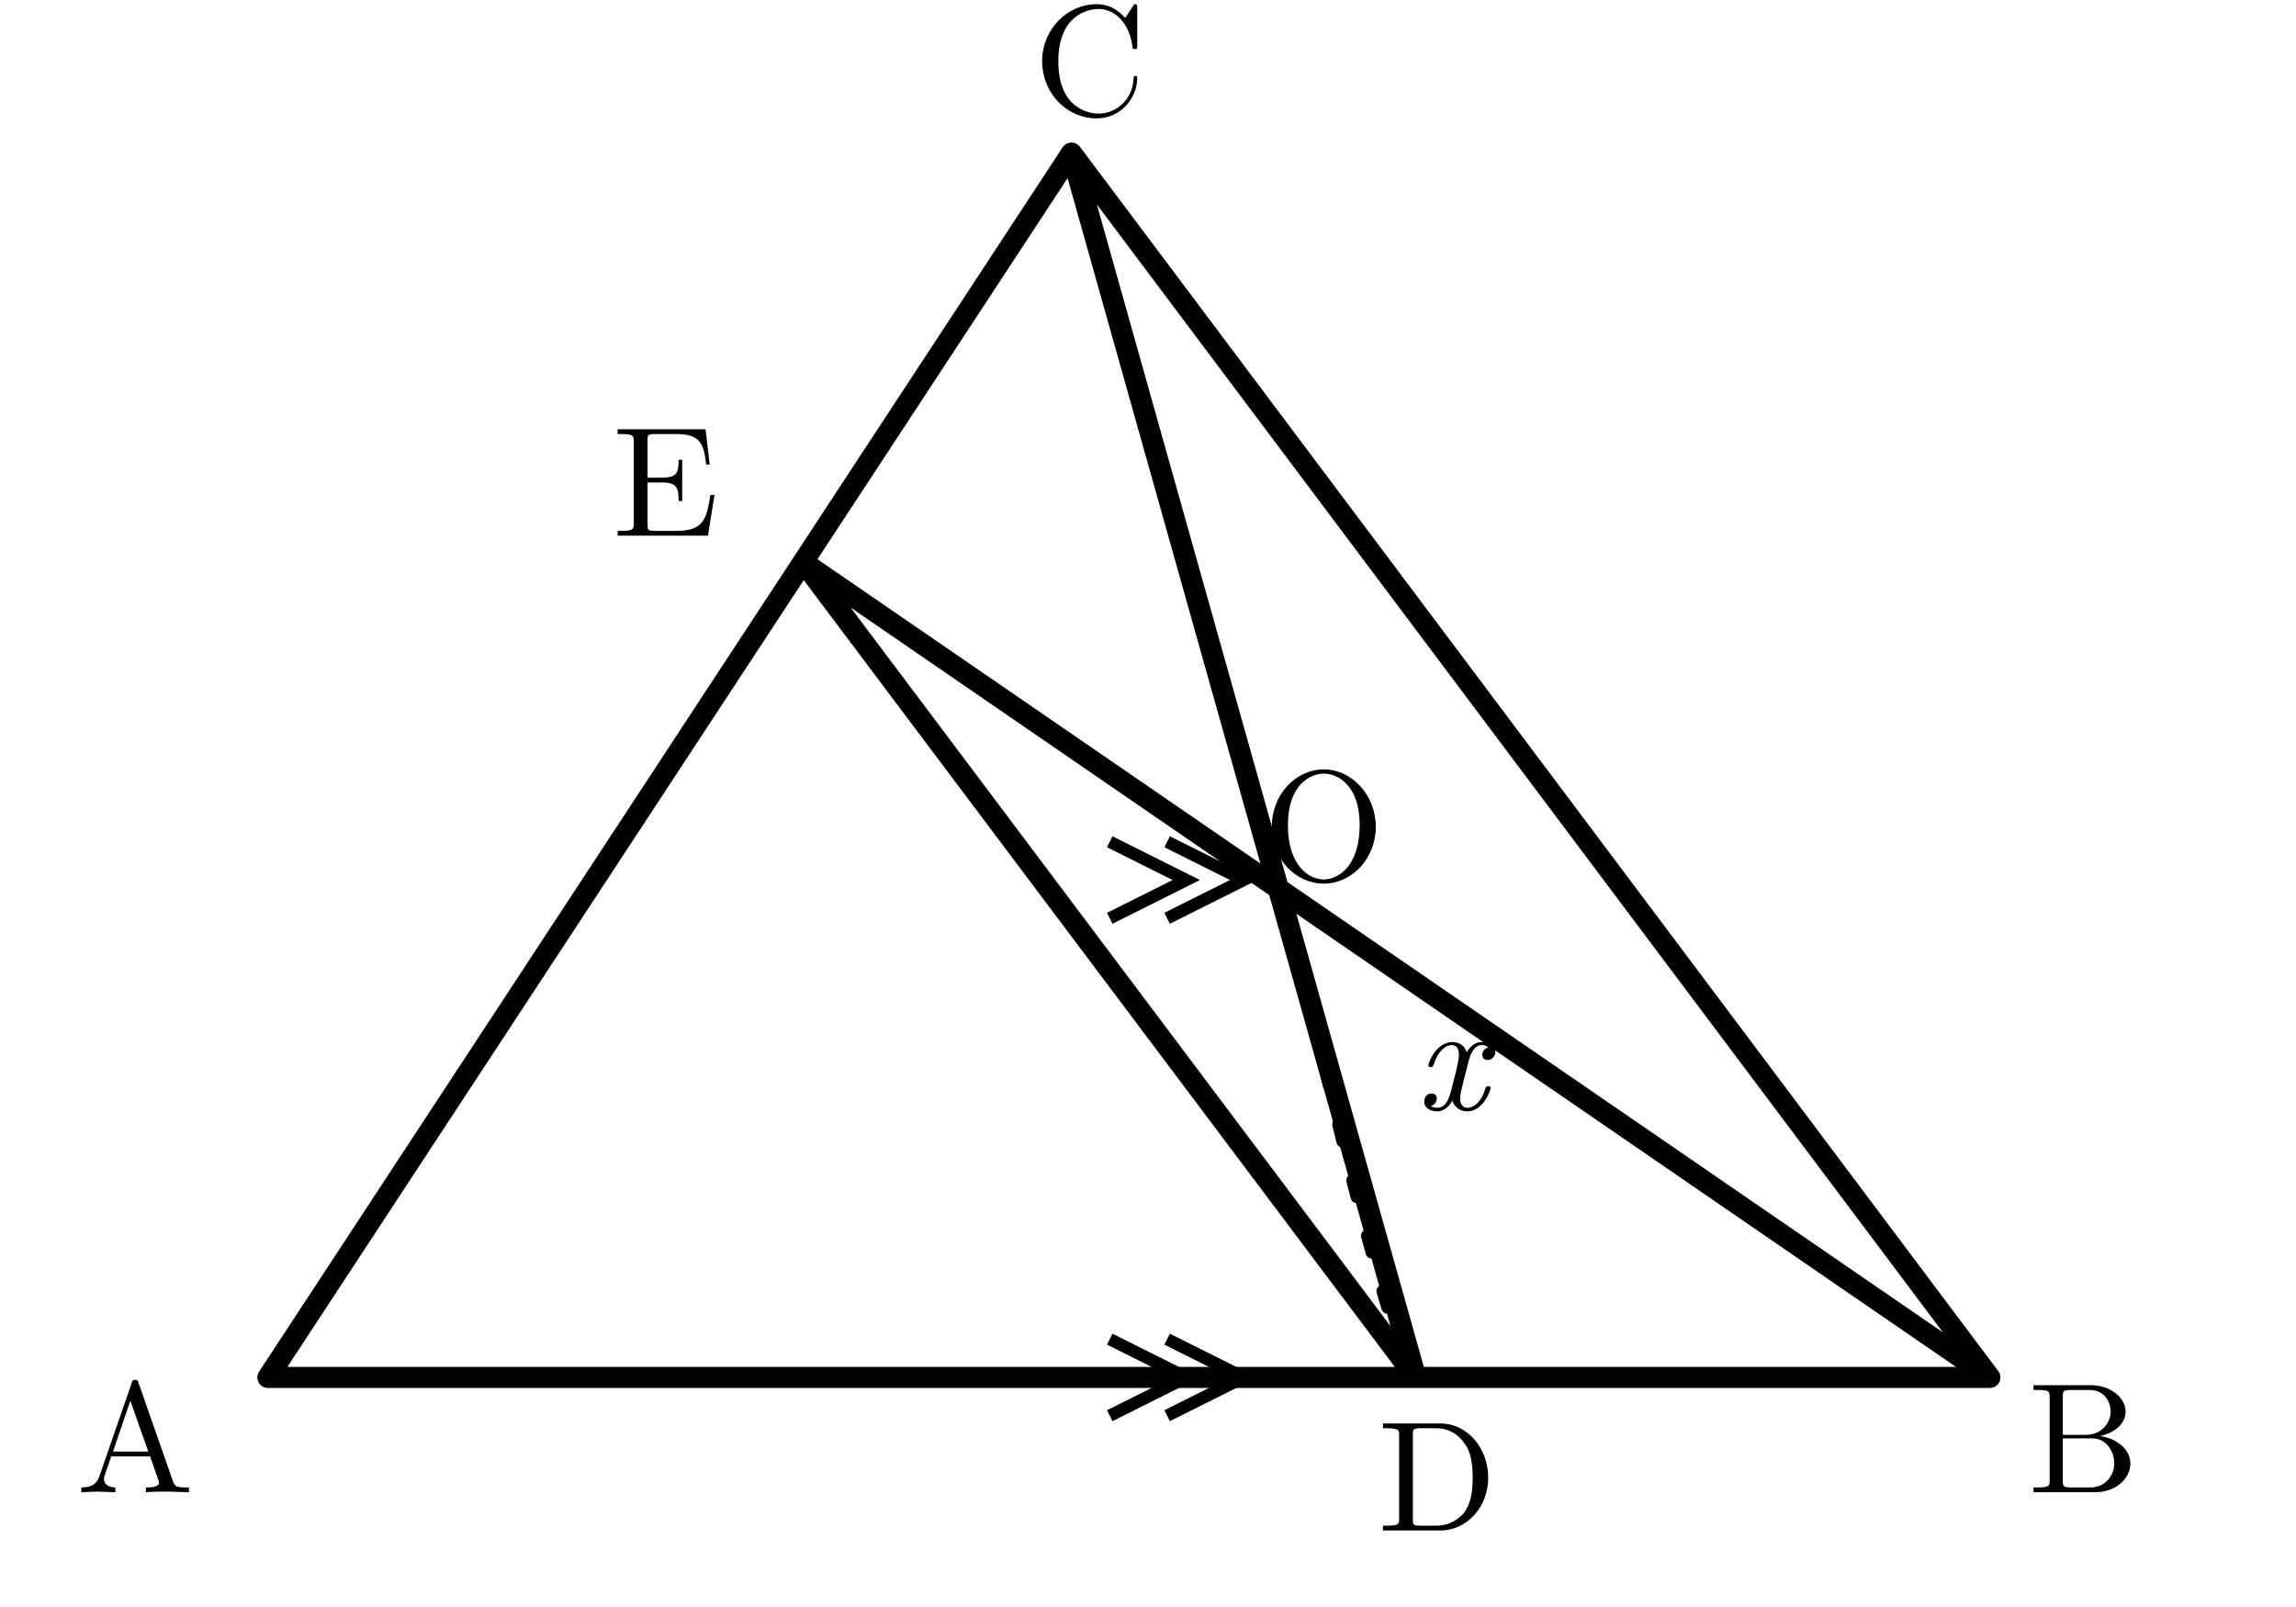
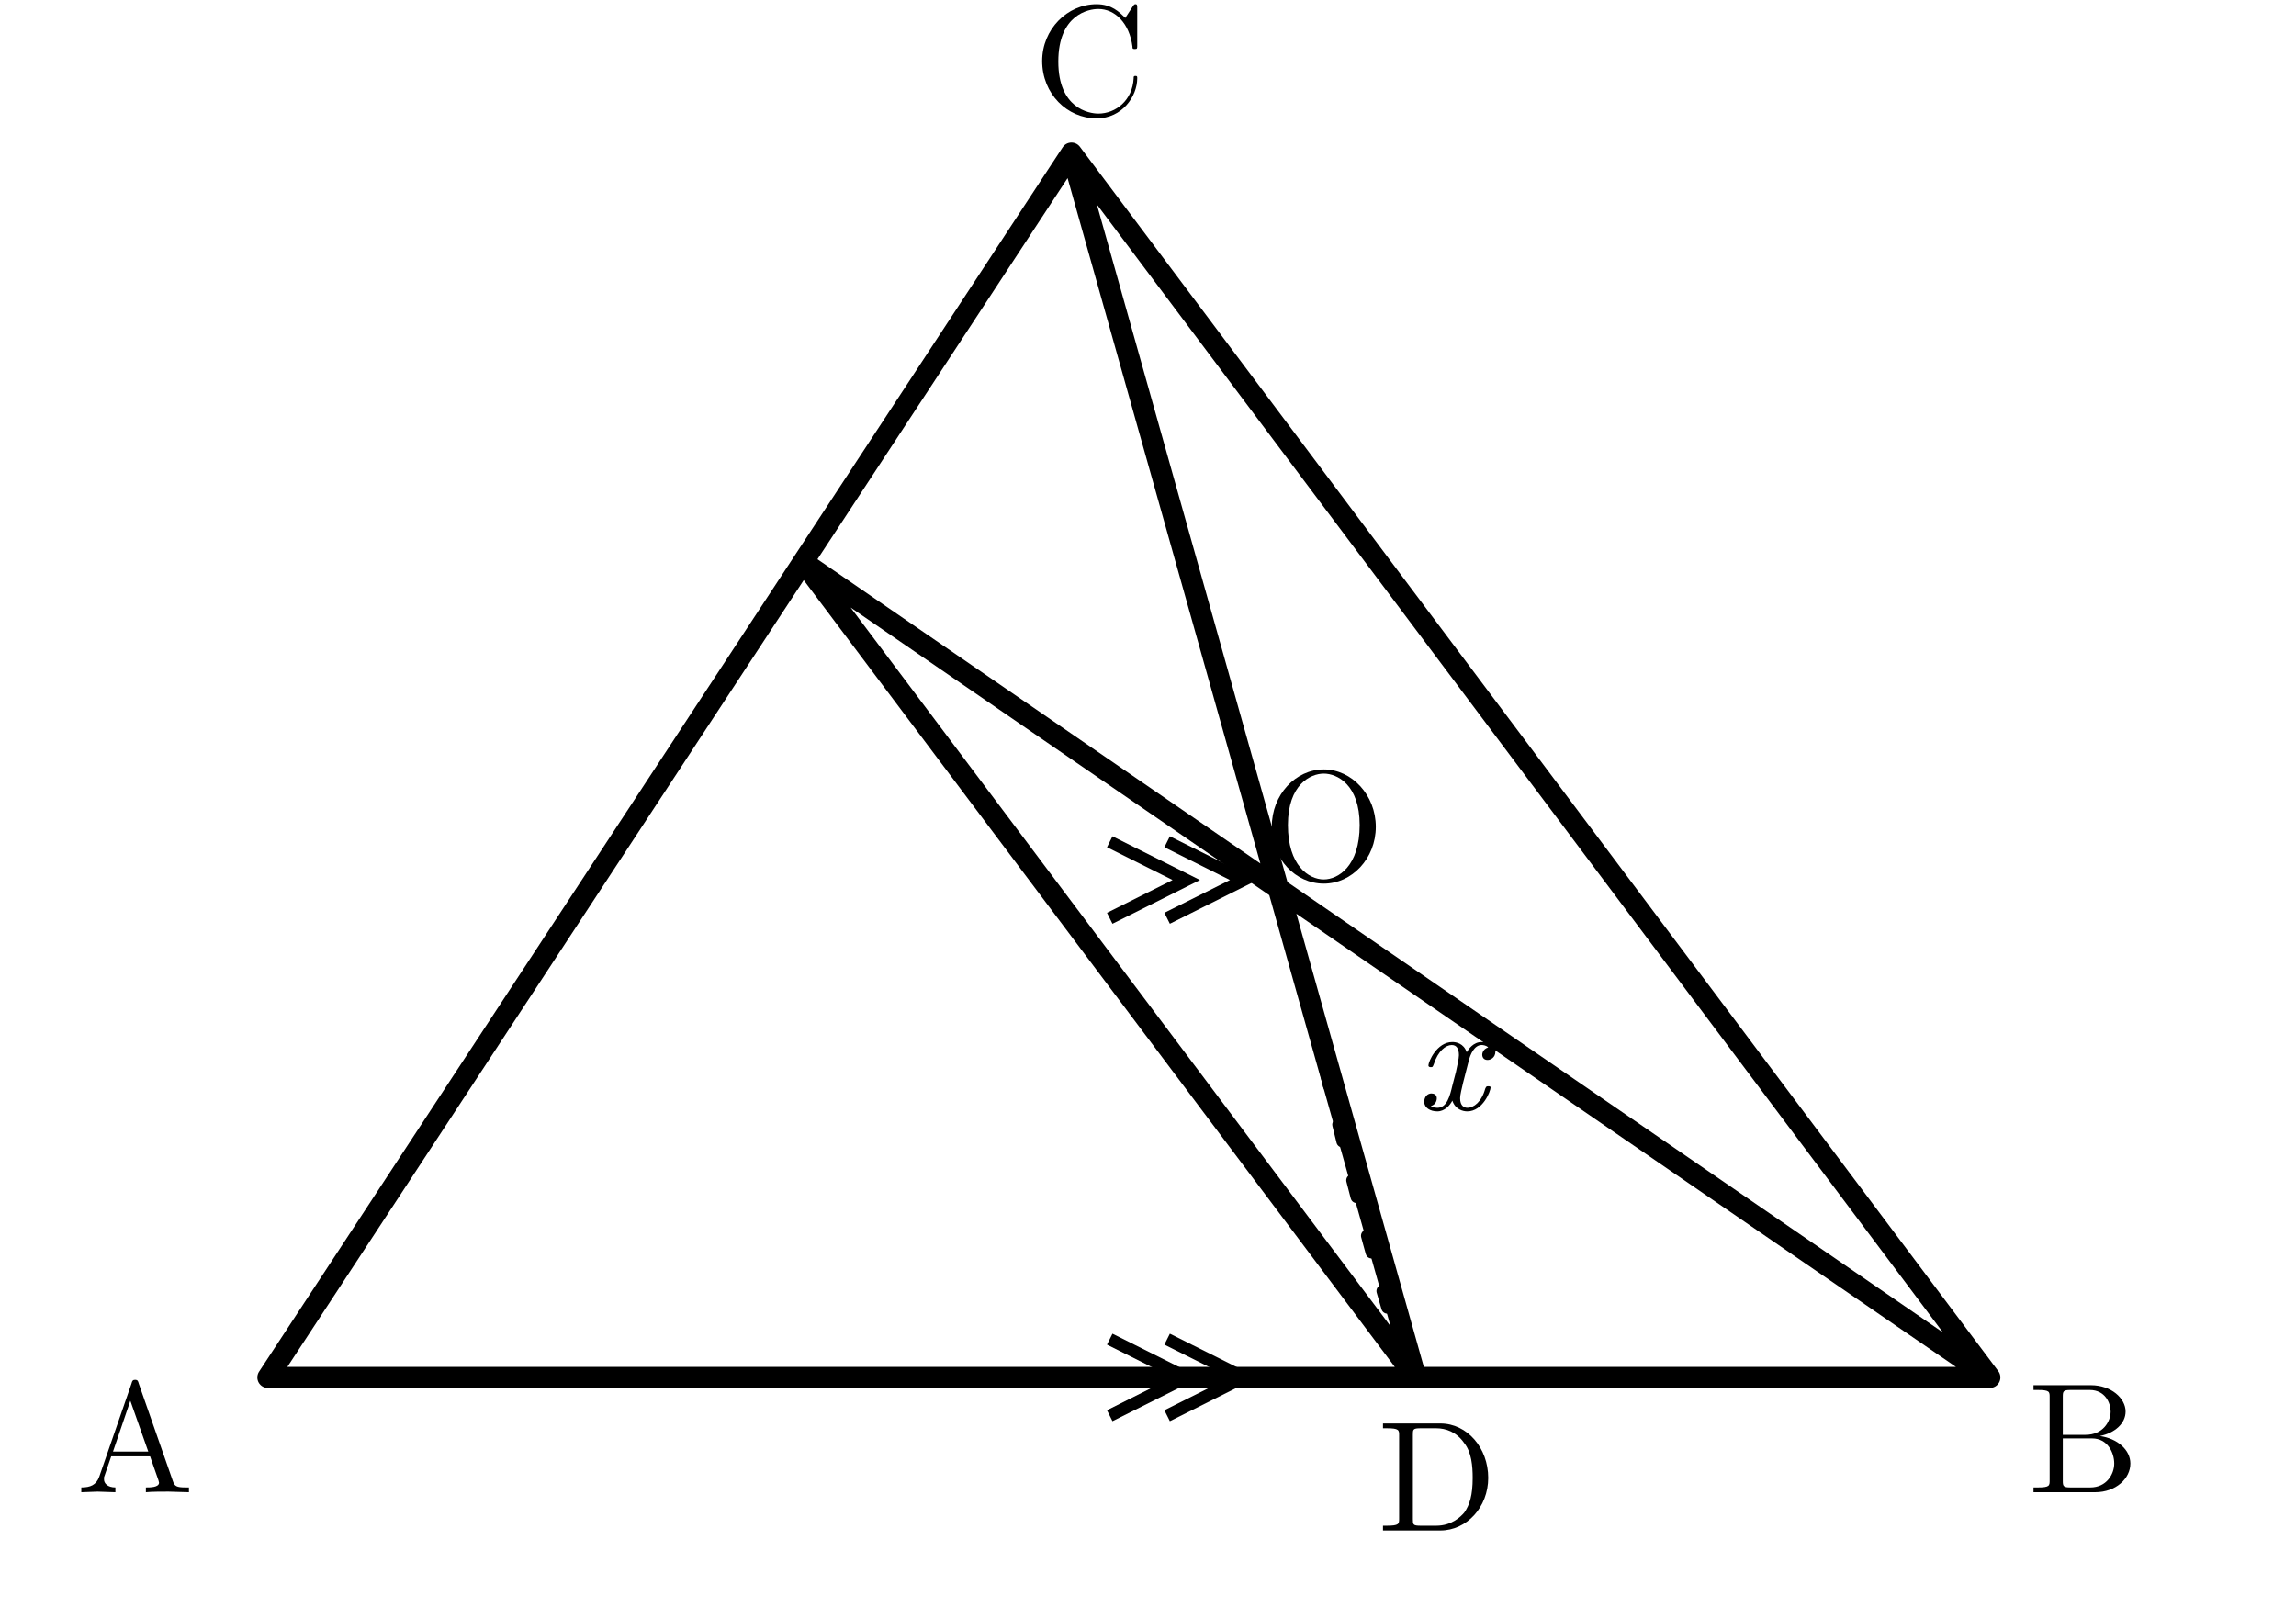
<svg xmlns="http://www.w3.org/2000/svg" width="60mm" height="42mm" viewBox="0 0 60 42">
  <defs>
    <style>.main{stroke:#000;stroke-width:.55;fill:none;stroke-linecap:round;stroke-linejoin:round}.thin{stroke:#000;stroke-width:.32;fill:none}.length-arc{stroke:#000;stroke-width:.32;fill:none;stroke-dasharray:.45 1.05;stroke-linecap:round}.label{font-family:"CMU Serif","Computer Modern Serif","Latin Modern Roman","Times New Roman",serif;font-size:4.1px;font-style:normal}.var{font-family:"CMU Serif","Computer Modern Serif","Latin Modern Roman","Times New Roman",serif;font-size:4px;font-style:italic}</style>
  </defs>
  <path class="main" d="M7 36 L52 36 L28 4 Z M37 36 L21 14.7 M21 14.7 L52 36 M37 36 L28 4" />
  <path class="thin" d="M29 35 l2 1 -2 1 M30.5 35 l2 1 -2 1 M29 22 l2 1 -2 1 M30.5 22 l2 1 -2 1" />
  <path class="length-arc" d="M34 25 Q35 30 36.5 35" />
  <text class="var" x="37" y="29">x</text>
  <g class="label">
    <text x="2" y="39">A</text>
    <text x="53" y="39">B</text>
    <text x="27" y="3">C</text>
    <text x="36" y="40">D</text>
-     <text x="16" y="14">E</text>
    <text x="33" y="23">O</text>
  </g>
</svg>
